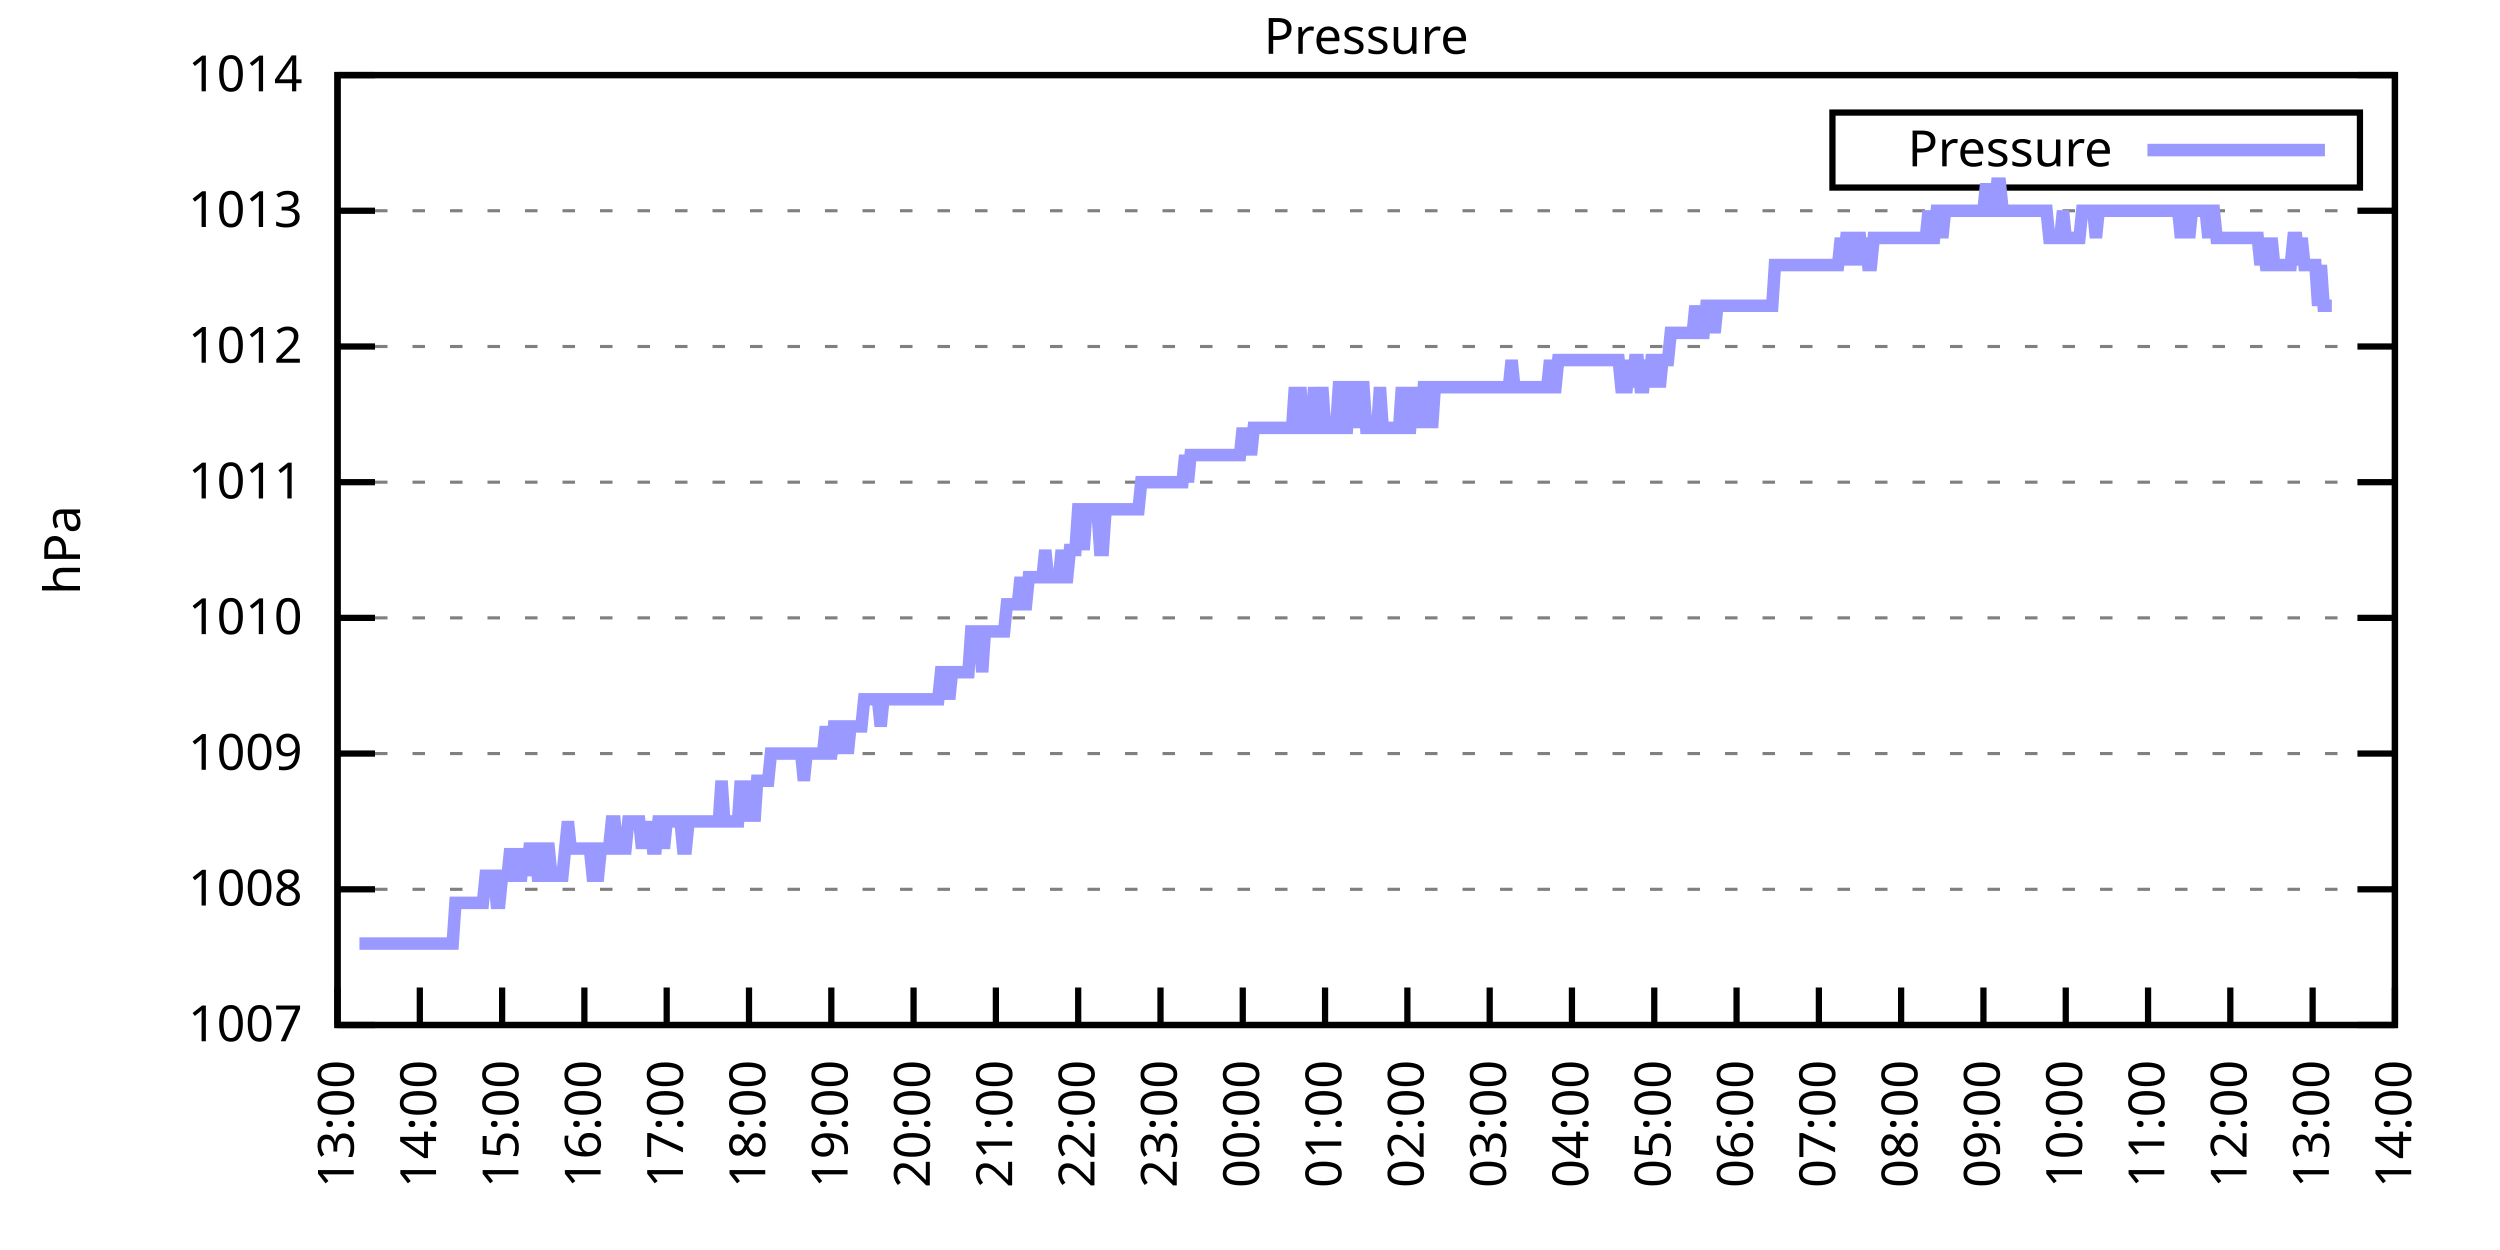
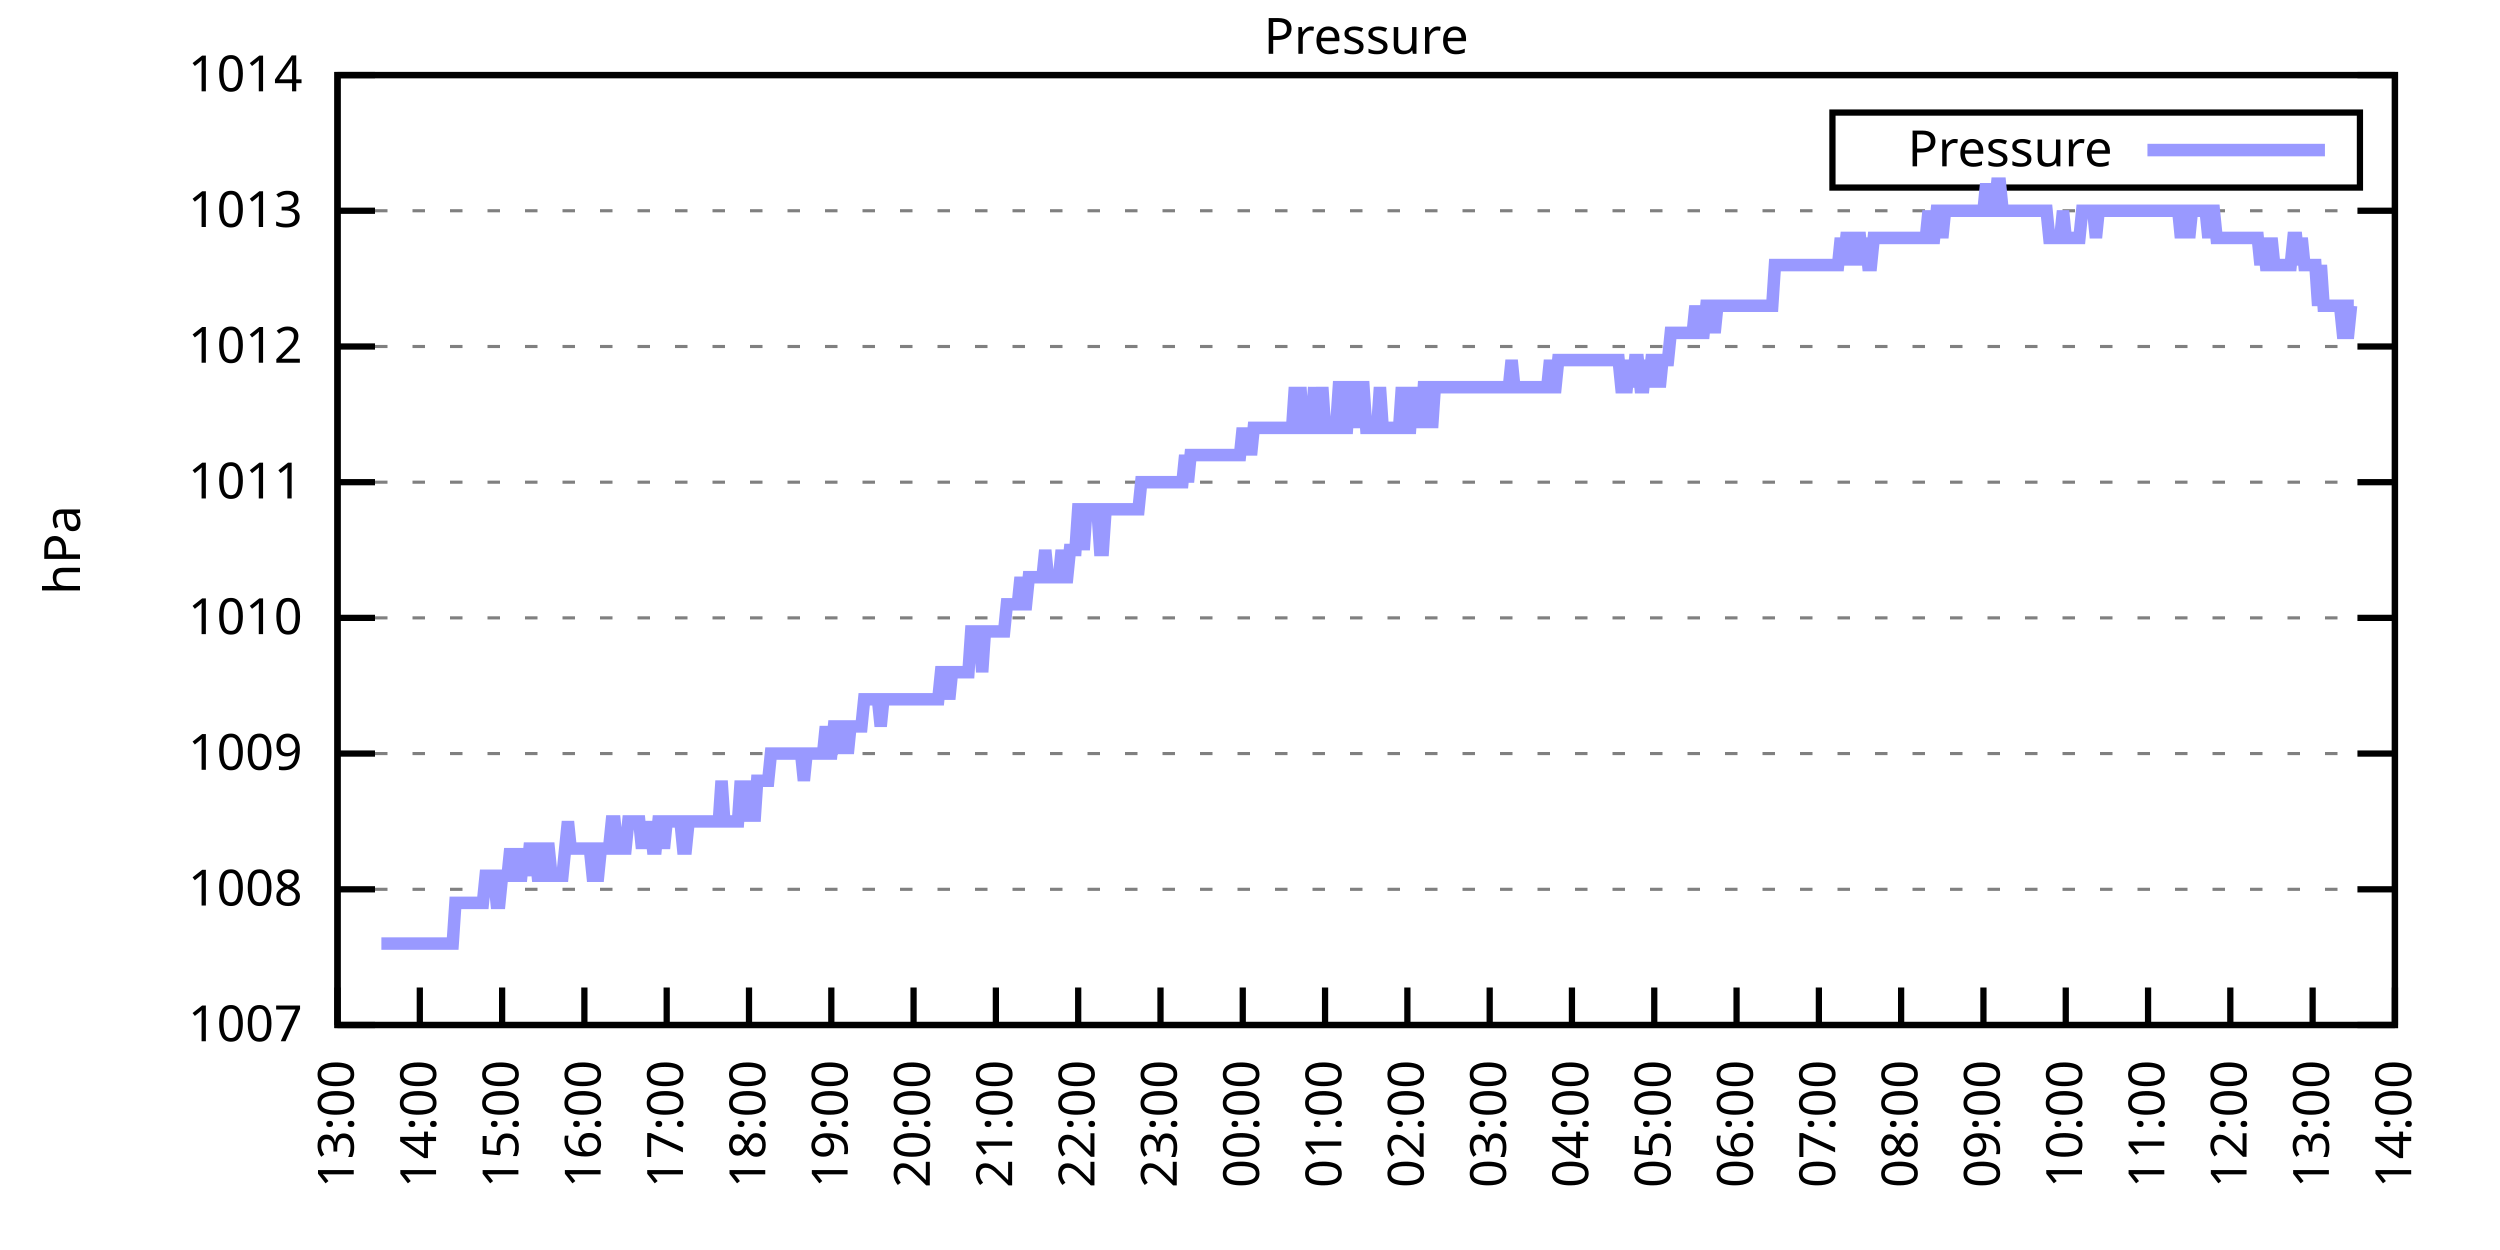
<svg xmlns="http://www.w3.org/2000/svg" xmlns:xlink="http://www.w3.org/1999/xlink" width="400" height="200" viewBox="0 0 400 200">
  <g id="gnuplot_canvas">
    <rect x="0" y="0" width="400" height="200" fill="none" />
    <defs>
      <circle id="gpDot" r="0.5" stroke-width="0.5" stroke="currentColor" />
      <path id="gpPt0" stroke-width="0.333" stroke="currentColor" d="M-1,0 h2 M0,-1 v2" />
      <path id="gpPt1" stroke-width="0.333" stroke="currentColor" d="M-1,-1 L1,1 M1,-1 L-1,1" />
      <path id="gpPt2" stroke-width="0.333" stroke="currentColor" d="M-1,0 L1,0 M0,-1 L0,1 M-1,-1 L1,1 M-1,1 L1,-1" />
      <rect id="gpPt3" stroke-width="0.333" stroke="currentColor" x="-1" y="-1" width="2" height="2" />
      <rect id="gpPt4" stroke-width="0.333" stroke="currentColor" fill="currentColor" x="-1" y="-1" width="2" height="2" />
      <circle id="gpPt5" stroke-width="0.333" stroke="currentColor" cx="0" cy="0" r="1" />
      <use xlink:href="#gpPt5" id="gpPt6" fill="currentColor" stroke="none" />
      <path id="gpPt7" stroke-width="0.333" stroke="currentColor" d="M0,-1.33 L-1.33,0.67 L1.33,0.67 z" />
      <use xlink:href="#gpPt7" id="gpPt8" fill="currentColor" stroke="none" />
      <use xlink:href="#gpPt7" id="gpPt9" stroke="currentColor" transform="rotate(180)" />
      <use xlink:href="#gpPt9" id="gpPt10" fill="currentColor" stroke="none" />
      <use xlink:href="#gpPt3" id="gpPt11" stroke="currentColor" transform="rotate(45)" />
      <use xlink:href="#gpPt11" id="gpPt12" fill="currentColor" stroke="none" />
      <path id="gpPt13" stroke-width="0.333" stroke="currentColor" d="M0,1.330 L1.265,0.411 L0.782,-1.067 L-0.782,-1.076 L-1.265,0.411 z" />
      <use xlink:href="#gpPt13" id="gpPt14" fill="currentColor" stroke="none" />
      <filter id="textbox" filterUnits="objectBoundingBox" x="0" y="0" height="1" width="1">
        <feFlood flood-color="white" flood-opacity="1" result="bgnd" />
        <feComposite in="SourceGraphic" in2="bgnd" operator="atop" />
      </filter>
      <filter id="greybox" filterUnits="objectBoundingBox" x="0" y="0" height="1" width="1">
        <feFlood flood-color="lightgrey" flood-opacity="1" result="grey" />
        <feComposite in="SourceGraphic" in2="grey" operator="atop" />
      </filter>
    </defs>
    <g fill="none" color="white" stroke="currentColor" stroke-width="1.00" stroke-linecap="butt" stroke-linejoin="miter">
</g>
    <g fill="none" color="black" stroke="currentColor" stroke-width="1.00" stroke-linecap="butt" stroke-linejoin="miter">
      <g stroke="none" shape-rendering="crispEdges">
        <polygon fill="rgb(255, 255, 255)" points="54.00,164.00 383.18,164.00 383.18,12.02 54.00,12.02 " />
      </g>
    </g>
    <g fill="none" color="black" stroke="currentColor" stroke-width="1.00" stroke-linecap="butt" stroke-linejoin="miter">
</g>
    <g fill="none" color="black" stroke="black" stroke-width="0.50" stroke-linecap="butt" stroke-linejoin="miter">
</g>
    <g fill="none" color="gray" stroke="currentColor" stroke-width="0.50" stroke-linecap="butt" stroke-linejoin="miter">
      <path stroke="gray" stroke-dasharray="2,4" class="gridline" d="M54.00,164.00 L383.19,164.00  " />
    </g>
    <g fill="none" color="gray" stroke="gray" stroke-width="1.00" stroke-linecap="butt" stroke-linejoin="miter">
</g>
    <g fill="none" color="black" stroke="currentColor" stroke-width="1.00" stroke-linecap="butt" stroke-linejoin="miter">
      <path stroke="black" d="M54.00,164.00 L60.00,164.00 M383.19,164.00 L377.19,164.00  " />
      <g transform="translate(48.40,166.60)" stroke="none" fill="black" font-family="Sans" font-size="8.00" text-anchor="end">
        <text>
          <tspan font-family="Sans"> 1007</tspan>
        </text>
      </g>
    </g>
    <g fill="none" color="black" stroke="currentColor" stroke-width="1.00" stroke-linecap="butt" stroke-linejoin="miter">
</g>
    <g fill="none" color="black" stroke="black" stroke-width="0.50" stroke-linecap="butt" stroke-linejoin="miter">
</g>
    <g fill="none" color="gray" stroke="currentColor" stroke-width="0.50" stroke-linecap="butt" stroke-linejoin="miter">
      <path stroke="gray" stroke-dasharray="2,4" class="gridline" d="M54.00,142.29 L383.19,142.29  " />
    </g>
    <g fill="none" color="gray" stroke="gray" stroke-width="1.00" stroke-linecap="butt" stroke-linejoin="miter">
</g>
    <g fill="none" color="black" stroke="currentColor" stroke-width="1.00" stroke-linecap="butt" stroke-linejoin="miter">
      <path stroke="black" d="M54.00,142.29 L60.00,142.29 M383.19,142.29 L377.19,142.29  " />
      <g transform="translate(48.40,144.89)" stroke="none" fill="black" font-family="Sans" font-size="8.00" text-anchor="end">
        <text>
          <tspan font-family="Sans"> 1008</tspan>
        </text>
      </g>
    </g>
    <g fill="none" color="black" stroke="currentColor" stroke-width="1.00" stroke-linecap="butt" stroke-linejoin="miter">
</g>
    <g fill="none" color="black" stroke="black" stroke-width="0.50" stroke-linecap="butt" stroke-linejoin="miter">
</g>
    <g fill="none" color="gray" stroke="currentColor" stroke-width="0.50" stroke-linecap="butt" stroke-linejoin="miter">
      <path stroke="gray" stroke-dasharray="2,4" class="gridline" d="M54.00,120.57 L383.19,120.57  " />
    </g>
    <g fill="none" color="gray" stroke="gray" stroke-width="1.00" stroke-linecap="butt" stroke-linejoin="miter">
</g>
    <g fill="none" color="black" stroke="currentColor" stroke-width="1.00" stroke-linecap="butt" stroke-linejoin="miter">
      <path stroke="black" d="M54.00,120.57 L60.00,120.57 M383.19,120.57 L377.19,120.57  " />
      <g transform="translate(48.40,123.17)" stroke="none" fill="black" font-family="Sans" font-size="8.00" text-anchor="end">
        <text>
          <tspan font-family="Sans"> 1009</tspan>
        </text>
      </g>
    </g>
    <g fill="none" color="black" stroke="currentColor" stroke-width="1.00" stroke-linecap="butt" stroke-linejoin="miter">
</g>
    <g fill="none" color="black" stroke="black" stroke-width="0.50" stroke-linecap="butt" stroke-linejoin="miter">
</g>
    <g fill="none" color="gray" stroke="currentColor" stroke-width="0.50" stroke-linecap="butt" stroke-linejoin="miter">
      <path stroke="gray" stroke-dasharray="2,4" class="gridline" d="M54.00,98.86 L383.19,98.86  " />
    </g>
    <g fill="none" color="gray" stroke="gray" stroke-width="1.00" stroke-linecap="butt" stroke-linejoin="miter">
</g>
    <g fill="none" color="black" stroke="currentColor" stroke-width="1.00" stroke-linecap="butt" stroke-linejoin="miter">
      <path stroke="black" d="M54.00,98.86 L60.00,98.86 M383.19,98.86 L377.19,98.86  " />
      <g transform="translate(48.40,101.46)" stroke="none" fill="black" font-family="Sans" font-size="8.00" text-anchor="end">
        <text>
          <tspan font-family="Sans"> 1010</tspan>
        </text>
      </g>
    </g>
    <g fill="none" color="black" stroke="currentColor" stroke-width="1.00" stroke-linecap="butt" stroke-linejoin="miter">
</g>
    <g fill="none" color="black" stroke="black" stroke-width="0.50" stroke-linecap="butt" stroke-linejoin="miter">
</g>
    <g fill="none" color="gray" stroke="currentColor" stroke-width="0.50" stroke-linecap="butt" stroke-linejoin="miter">
      <path stroke="gray" stroke-dasharray="2,4" class="gridline" d="M54.00,77.15 L383.19,77.15  " />
    </g>
    <g fill="none" color="gray" stroke="gray" stroke-width="1.00" stroke-linecap="butt" stroke-linejoin="miter">
</g>
    <g fill="none" color="black" stroke="currentColor" stroke-width="1.00" stroke-linecap="butt" stroke-linejoin="miter">
      <path stroke="black" d="M54.00,77.15 L60.00,77.15 M383.19,77.15 L377.19,77.15  " />
      <g transform="translate(48.40,79.75)" stroke="none" fill="black" font-family="Sans" font-size="8.00" text-anchor="end">
        <text>
          <tspan font-family="Sans"> 1011</tspan>
        </text>
      </g>
    </g>
    <g fill="none" color="black" stroke="currentColor" stroke-width="1.00" stroke-linecap="butt" stroke-linejoin="miter">
</g>
    <g fill="none" color="black" stroke="black" stroke-width="0.50" stroke-linecap="butt" stroke-linejoin="miter">
</g>
    <g fill="none" color="gray" stroke="currentColor" stroke-width="0.50" stroke-linecap="butt" stroke-linejoin="miter">
      <path stroke="gray" stroke-dasharray="2,4" class="gridline" d="M54.00,55.44 L383.19,55.44  " />
    </g>
    <g fill="none" color="gray" stroke="gray" stroke-width="1.00" stroke-linecap="butt" stroke-linejoin="miter">
</g>
    <g fill="none" color="black" stroke="currentColor" stroke-width="1.00" stroke-linecap="butt" stroke-linejoin="miter">
      <path stroke="black" d="M54.00,55.44 L60.00,55.44 M383.19,55.44 L377.19,55.44  " />
      <g transform="translate(48.40,58.04)" stroke="none" fill="black" font-family="Sans" font-size="8.00" text-anchor="end">
        <text>
          <tspan font-family="Sans"> 1012</tspan>
        </text>
      </g>
    </g>
    <g fill="none" color="black" stroke="currentColor" stroke-width="1.00" stroke-linecap="butt" stroke-linejoin="miter">
</g>
    <g fill="none" color="black" stroke="black" stroke-width="0.50" stroke-linecap="butt" stroke-linejoin="miter">
</g>
    <g fill="none" color="gray" stroke="currentColor" stroke-width="0.50" stroke-linecap="butt" stroke-linejoin="miter">
      <path stroke="gray" stroke-dasharray="2,4" class="gridline" d="M54.00,33.72 L383.19,33.72  " />
    </g>
    <g fill="none" color="gray" stroke="gray" stroke-width="1.00" stroke-linecap="butt" stroke-linejoin="miter">
</g>
    <g fill="none" color="black" stroke="currentColor" stroke-width="1.00" stroke-linecap="butt" stroke-linejoin="miter">
      <path stroke="black" d="M54.00,33.72 L60.00,33.72 M383.19,33.72 L377.19,33.72  " />
      <g transform="translate(48.40,36.32)" stroke="none" fill="black" font-family="Sans" font-size="8.00" text-anchor="end">
        <text>
          <tspan font-family="Sans"> 1013</tspan>
        </text>
      </g>
    </g>
    <g fill="none" color="black" stroke="currentColor" stroke-width="1.00" stroke-linecap="butt" stroke-linejoin="miter">
</g>
    <g fill="none" color="black" stroke="black" stroke-width="0.50" stroke-linecap="butt" stroke-linejoin="miter">
</g>
    <g fill="none" color="gray" stroke="currentColor" stroke-width="0.50" stroke-linecap="butt" stroke-linejoin="miter">
      <path stroke="gray" stroke-dasharray="2,4" class="gridline" d="M54.00,12.01 L383.19,12.01  " />
    </g>
    <g fill="none" color="gray" stroke="gray" stroke-width="1.00" stroke-linecap="butt" stroke-linejoin="miter">
</g>
    <g fill="none" color="black" stroke="currentColor" stroke-width="1.00" stroke-linecap="butt" stroke-linejoin="miter">
      <path stroke="black" d="M54.00,12.01 L60.00,12.01 M383.19,12.01 L377.19,12.01  " />
      <g transform="translate(48.40,14.61)" stroke="none" fill="black" font-family="Sans" font-size="8.00" text-anchor="end">
        <text>
          <tspan font-family="Sans"> 1014</tspan>
        </text>
      </g>
    </g>
    <g fill="none" color="black" stroke="currentColor" stroke-width="1.00" stroke-linecap="butt" stroke-linejoin="miter">
      <path stroke="black" d="M54.00,164.00 L54.00,158.00  " />
      <g transform="translate(56.60,169.60) rotate(270.00)" stroke="none" fill="black" font-family="Sans" font-size="8.00" text-anchor="end">
        <text>
          <tspan font-family="Sans">13:00</tspan>
        </text>
      </g>
    </g>
    <g fill="none" color="black" stroke="currentColor" stroke-width="1.00" stroke-linecap="butt" stroke-linejoin="miter">
      <path stroke="black" d="M67.17,164.00 L67.17,158.00  " />
      <g transform="translate(69.77,169.60) rotate(270.00)" stroke="none" fill="black" font-family="Sans" font-size="8.00" text-anchor="end">
        <text>
          <tspan font-family="Sans">14:00</tspan>
        </text>
      </g>
    </g>
    <g fill="none" color="black" stroke="currentColor" stroke-width="1.00" stroke-linecap="butt" stroke-linejoin="miter">
      <path stroke="black" d="M80.34,164.00 L80.34,158.00  " />
      <g transform="translate(82.94,169.60) rotate(270.00)" stroke="none" fill="black" font-family="Sans" font-size="8.00" text-anchor="end">
        <text>
          <tspan font-family="Sans">15:00</tspan>
        </text>
      </g>
    </g>
    <g fill="none" color="black" stroke="currentColor" stroke-width="1.00" stroke-linecap="butt" stroke-linejoin="miter">
      <path stroke="black" d="M93.50,164.00 L93.50,158.00  " />
      <g transform="translate(96.10,169.60) rotate(270.00)" stroke="none" fill="black" font-family="Sans" font-size="8.00" text-anchor="end">
        <text>
          <tspan font-family="Sans">16:00</tspan>
        </text>
      </g>
    </g>
    <g fill="none" color="black" stroke="currentColor" stroke-width="1.00" stroke-linecap="butt" stroke-linejoin="miter">
      <path stroke="black" d="M106.67,164.00 L106.67,158.00  " />
      <g transform="translate(109.27,169.60) rotate(270.00)" stroke="none" fill="black" font-family="Sans" font-size="8.00" text-anchor="end">
        <text>
          <tspan font-family="Sans">17:00</tspan>
        </text>
      </g>
    </g>
    <g fill="none" color="black" stroke="currentColor" stroke-width="1.00" stroke-linecap="butt" stroke-linejoin="miter">
      <path stroke="black" d="M119.84,164.00 L119.84,158.00  " />
      <g transform="translate(122.44,169.60) rotate(270.00)" stroke="none" fill="black" font-family="Sans" font-size="8.00" text-anchor="end">
        <text>
          <tspan font-family="Sans">18:00</tspan>
        </text>
      </g>
    </g>
    <g fill="none" color="black" stroke="currentColor" stroke-width="1.00" stroke-linecap="butt" stroke-linejoin="miter">
      <path stroke="black" d="M133.01,164.00 L133.01,158.00  " />
      <g transform="translate(135.61,169.60) rotate(270.00)" stroke="none" fill="black" font-family="Sans" font-size="8.00" text-anchor="end">
        <text>
          <tspan font-family="Sans">19:00</tspan>
        </text>
      </g>
    </g>
    <g fill="none" color="black" stroke="currentColor" stroke-width="1.00" stroke-linecap="butt" stroke-linejoin="miter">
      <path stroke="black" d="M146.17,164.00 L146.17,158.00  " />
      <g transform="translate(148.77,169.60) rotate(270.00)" stroke="none" fill="black" font-family="Sans" font-size="8.00" text-anchor="end">
        <text>
          <tspan font-family="Sans">20:00</tspan>
        </text>
      </g>
    </g>
    <g fill="none" color="black" stroke="currentColor" stroke-width="1.00" stroke-linecap="butt" stroke-linejoin="miter">
      <path stroke="black" d="M159.34,164.00 L159.34,158.00  " />
      <g transform="translate(161.94,169.60) rotate(270.00)" stroke="none" fill="black" font-family="Sans" font-size="8.00" text-anchor="end">
        <text>
          <tspan font-family="Sans">21:00</tspan>
        </text>
      </g>
    </g>
    <g fill="none" color="black" stroke="currentColor" stroke-width="1.00" stroke-linecap="butt" stroke-linejoin="miter">
      <path stroke="black" d="M172.51,164.00 L172.51,158.00  " />
      <g transform="translate(175.11,169.60) rotate(270.00)" stroke="none" fill="black" font-family="Sans" font-size="8.00" text-anchor="end">
        <text>
          <tspan font-family="Sans">22:00</tspan>
        </text>
      </g>
    </g>
    <g fill="none" color="black" stroke="currentColor" stroke-width="1.00" stroke-linecap="butt" stroke-linejoin="miter">
      <path stroke="black" d="M185.68,164.00 L185.68,158.00  " />
      <g transform="translate(188.28,169.60) rotate(270.00)" stroke="none" fill="black" font-family="Sans" font-size="8.00" text-anchor="end">
        <text>
          <tspan font-family="Sans">23:00</tspan>
        </text>
      </g>
    </g>
    <g fill="none" color="black" stroke="currentColor" stroke-width="1.00" stroke-linecap="butt" stroke-linejoin="miter">
      <path stroke="black" d="M198.84,164.00 L198.84,158.00  " />
      <g transform="translate(201.44,169.60) rotate(270.00)" stroke="none" fill="black" font-family="Sans" font-size="8.00" text-anchor="end">
        <text>
          <tspan font-family="Sans">00:00</tspan>
        </text>
      </g>
    </g>
    <g fill="none" color="black" stroke="currentColor" stroke-width="1.00" stroke-linecap="butt" stroke-linejoin="miter">
      <path stroke="black" d="M212.01,164.00 L212.01,158.00  " />
      <g transform="translate(214.61,169.60) rotate(270.00)" stroke="none" fill="black" font-family="Sans" font-size="8.00" text-anchor="end">
        <text>
          <tspan font-family="Sans">01:00</tspan>
        </text>
      </g>
    </g>
    <g fill="none" color="black" stroke="currentColor" stroke-width="1.00" stroke-linecap="butt" stroke-linejoin="miter">
      <path stroke="black" d="M225.18,164.00 L225.18,158.00  " />
      <g transform="translate(227.78,169.60) rotate(270.00)" stroke="none" fill="black" font-family="Sans" font-size="8.00" text-anchor="end">
        <text>
          <tspan font-family="Sans">02:00</tspan>
        </text>
      </g>
    </g>
    <g fill="none" color="black" stroke="currentColor" stroke-width="1.00" stroke-linecap="butt" stroke-linejoin="miter">
      <path stroke="black" d="M238.35,164.00 L238.35,158.00  " />
      <g transform="translate(240.95,169.60) rotate(270.00)" stroke="none" fill="black" font-family="Sans" font-size="8.00" text-anchor="end">
        <text>
          <tspan font-family="Sans">03:00</tspan>
        </text>
      </g>
    </g>
    <g fill="none" color="black" stroke="currentColor" stroke-width="1.00" stroke-linecap="butt" stroke-linejoin="miter">
      <path stroke="black" d="M251.51,164.00 L251.51,158.00  " />
      <g transform="translate(254.11,169.60) rotate(270.00)" stroke="none" fill="black" font-family="Sans" font-size="8.00" text-anchor="end">
        <text>
          <tspan font-family="Sans">04:00</tspan>
        </text>
      </g>
    </g>
    <g fill="none" color="black" stroke="currentColor" stroke-width="1.00" stroke-linecap="butt" stroke-linejoin="miter">
      <path stroke="black" d="M264.68,164.00 L264.68,158.00  " />
      <g transform="translate(267.28,169.60) rotate(270.00)" stroke="none" fill="black" font-family="Sans" font-size="8.00" text-anchor="end">
        <text>
          <tspan font-family="Sans">05:00</tspan>
        </text>
      </g>
    </g>
    <g fill="none" color="black" stroke="currentColor" stroke-width="1.00" stroke-linecap="butt" stroke-linejoin="miter">
      <path stroke="black" d="M277.85,164.00 L277.85,158.00  " />
      <g transform="translate(280.45,169.60) rotate(270.00)" stroke="none" fill="black" font-family="Sans" font-size="8.00" text-anchor="end">
        <text>
          <tspan font-family="Sans">06:00</tspan>
        </text>
      </g>
    </g>
    <g fill="none" color="black" stroke="currentColor" stroke-width="1.00" stroke-linecap="butt" stroke-linejoin="miter">
      <path stroke="black" d="M291.02,164.00 L291.02,158.00  " />
      <g transform="translate(293.62,169.60) rotate(270.00)" stroke="none" fill="black" font-family="Sans" font-size="8.00" text-anchor="end">
        <text>
          <tspan font-family="Sans">07:00</tspan>
        </text>
      </g>
    </g>
    <g fill="none" color="black" stroke="currentColor" stroke-width="1.00" stroke-linecap="butt" stroke-linejoin="miter">
      <path stroke="black" d="M304.18,164.00 L304.18,158.00  " />
      <g transform="translate(306.78,169.60) rotate(270.00)" stroke="none" fill="black" font-family="Sans" font-size="8.00" text-anchor="end">
        <text>
          <tspan font-family="Sans">08:00</tspan>
        </text>
      </g>
    </g>
    <g fill="none" color="black" stroke="currentColor" stroke-width="1.00" stroke-linecap="butt" stroke-linejoin="miter">
      <path stroke="black" d="M317.35,164.00 L317.35,158.00  " />
      <g transform="translate(319.95,169.60) rotate(270.00)" stroke="none" fill="black" font-family="Sans" font-size="8.00" text-anchor="end">
        <text>
          <tspan font-family="Sans">09:00</tspan>
        </text>
      </g>
    </g>
    <g fill="none" color="black" stroke="currentColor" stroke-width="1.00" stroke-linecap="butt" stroke-linejoin="miter">
      <path stroke="black" d="M330.52,164.00 L330.52,158.00  " />
      <g transform="translate(333.12,169.60) rotate(270.00)" stroke="none" fill="black" font-family="Sans" font-size="8.00" text-anchor="end">
        <text>
          <tspan font-family="Sans">10:00</tspan>
        </text>
      </g>
    </g>
    <g fill="none" color="black" stroke="currentColor" stroke-width="1.00" stroke-linecap="butt" stroke-linejoin="miter">
      <path stroke="black" d="M343.69,164.00 L343.69,158.00  " />
      <g transform="translate(346.29,169.60) rotate(270.00)" stroke="none" fill="black" font-family="Sans" font-size="8.00" text-anchor="end">
        <text>
          <tspan font-family="Sans">11:00</tspan>
        </text>
      </g>
    </g>
    <g fill="none" color="black" stroke="currentColor" stroke-width="1.00" stroke-linecap="butt" stroke-linejoin="miter">
      <path stroke="black" d="M356.85,164.00 L356.85,158.00  " />
      <g transform="translate(359.45,169.60) rotate(270.00)" stroke="none" fill="black" font-family="Sans" font-size="8.00" text-anchor="end">
        <text>
          <tspan font-family="Sans">12:00</tspan>
        </text>
      </g>
    </g>
    <g fill="none" color="black" stroke="currentColor" stroke-width="1.00" stroke-linecap="butt" stroke-linejoin="miter">
      <path stroke="black" d="M370.02,164.00 L370.02,158.00  " />
      <g transform="translate(372.62,169.60) rotate(270.00)" stroke="none" fill="black" font-family="Sans" font-size="8.00" text-anchor="end">
        <text>
          <tspan font-family="Sans">13:00</tspan>
        </text>
      </g>
    </g>
    <g fill="none" color="black" stroke="currentColor" stroke-width="1.00" stroke-linecap="butt" stroke-linejoin="miter">
      <path stroke="black" d="M383.19,164.00 L383.19,158.00  " />
      <g transform="translate(385.79,169.60) rotate(270.00)" stroke="none" fill="black" font-family="Sans" font-size="8.00" text-anchor="end">
        <text>
          <tspan font-family="Sans">14:00</tspan>
        </text>
      </g>
    </g>
    <g fill="none" color="black" stroke="currentColor" stroke-width="1.00" stroke-linecap="butt" stroke-linejoin="miter">
</g>
    <g fill="none" color="black" stroke="currentColor" stroke-width="1.00" stroke-linecap="butt" stroke-linejoin="miter">
      <path stroke="black" d="M54.00,12.01 L54.00,164.00 L383.19,164.00 L383.19,12.01 L54.00,12.01 Z  " />
    </g>
    <g fill="none" color="black" stroke="currentColor" stroke-width="1.00" stroke-linecap="butt" stroke-linejoin="miter">
</g>
    <g fill="none" color="black" stroke="currentColor" stroke-width="1.00" stroke-linecap="butt" stroke-linejoin="miter">
      <path stroke="black" d="M293.19,30.01 L293.19,18.01 L377.59,18.01 L377.59,30.01 L293.19,30.01 Z  " />
    </g>
    <g id="Pressure_plot_1">
      <g fill="none" color="white" stroke="black" stroke-width="2.00" stroke-linecap="butt" stroke-linejoin="miter">
</g>
      <g fill="none" color="black" stroke="currentColor" stroke-width="2.00" stroke-linecap="butt" stroke-linejoin="miter">
        <g transform="translate(337.99,26.61)" stroke="none" fill="black" font-family="Sans" font-size="8.00" text-anchor="end">
          <text>
            <tspan font-family="Sans">Pressure</tspan>
          </text>
        </g>
      </g>
      <g fill="none" color="black" stroke="currentColor" stroke-width="2.00" stroke-linecap="butt" stroke-linejoin="miter">
-         <path stroke="rgb(153, 153, 255)" d="M343.59,24.01 L371.99,24.01 M57.51,150.97 L57.95,150.97 L58.39,150.97 L58.83,150.97 L59.27,150.97 L59.71,150.97   L60.14,150.97 L60.58,150.97 L61.02,150.97 L61.46,150.97 L61.90,150.97 L62.34,150.97 L62.78,150.97 L63.22,150.97   L63.66,150.97 L64.10,150.97 L64.53,150.97 L64.97,150.97 L65.41,150.97 L65.85,150.97 L66.29,150.97 L66.73,150.97   L67.17,150.97 L67.61,150.97 L68.05,150.97 L68.48,150.97 L68.92,150.97 L69.36,150.97 L69.80,150.97 L70.24,150.97   L70.68,150.97 L71.12,150.97 L71.56,150.97 L72.00,150.97 L72.43,150.97 L72.87,144.46 L73.31,144.46 L73.75,144.46   L74.19,144.46 L74.63,144.46 L75.07,144.46 L75.51,144.46 L75.95,144.46 L76.38,144.46 L76.82,144.46 L77.26,144.46   L77.70,140.12 L78.14,140.12 L78.58,140.12 L79.02,140.12 L79.46,144.46 L79.90,144.46 L80.34,140.12 L80.77,140.12   L81.21,140.12 L81.65,135.77 L82.09,140.12 L82.53,135.77 L82.97,140.12 L83.41,140.12 L83.85,135.77 L84.29,140.12   L84.72,135.77 L85.16,135.77 L85.60,135.77 L86.04,140.12 L86.48,140.12 L86.92,140.12 L87.36,135.77 L87.80,135.77   L88.24,140.12 L88.67,140.12 L89.11,140.12 L89.55,140.12 L89.99,140.12 L90.43,135.77 L90.87,131.43 L91.31,135.77   L91.75,135.77 L92.19,135.77 L92.62,135.77 L93.06,135.77 L93.50,135.77 L93.94,135.77 L94.38,135.77 L94.82,140.12   L95.26,140.12 L95.70,140.12 L96.14,135.77 L96.58,135.77 L97.01,135.77 L97.45,135.77 L97.89,131.43 L98.33,131.43   L98.77,135.77 L99.21,135.77 L99.65,135.77 L100.09,135.77 L100.53,131.43 L100.96,131.43 L101.40,131.43 L101.84,131.43   L102.28,131.43 L102.72,135.77 L103.16,131.43 L103.60,135.77 L104.04,131.43 L104.48,135.77 L104.91,135.77 L105.35,131.43   L105.79,131.43 L106.23,135.77 L106.67,131.43 L107.11,131.43 L107.55,131.43 L107.99,131.43 L108.43,131.43 L108.87,131.43   L109.30,135.77 L109.74,135.77 L110.18,131.43 L110.62,131.43 L111.06,131.43 L111.50,131.43 L111.94,131.43 L112.38,131.43   L112.82,131.43 L113.25,131.43 L113.69,131.43 L114.13,131.43 L114.57,131.43 L115.01,131.43 L115.45,124.92 L115.89,131.43   L116.33,131.43 L116.77,131.43 L117.20,131.43 L117.64,131.43 L118.08,131.43 L118.52,124.92 L118.96,131.43 L119.40,124.92   L119.84,131.43 L120.28,124.92 L120.72,131.43 L121.15,124.92 L121.59,124.92 L122.03,124.92 L122.47,124.92 L122.91,124.92   L123.35,120.57 L123.79,120.57 L124.23,120.57 L124.67,120.57 L125.11,120.57 L125.54,120.57 L125.98,120.57 L126.42,120.57   L126.86,120.57 L127.30,120.57 L127.74,120.57 L128.18,120.57 L128.62,124.92 L129.06,120.57 L129.49,120.57 L129.93,120.57   L130.37,120.57 L130.81,120.57 L131.25,120.57 L131.69,120.57 L132.13,116.23 L132.57,120.57 L133.01,120.57 L133.44,116.23   L133.88,116.23 L134.32,120.57 L134.76,116.23 L135.20,116.23 L135.64,120.57 L136.08,116.23 L136.52,116.23 L136.96,116.23   L137.39,116.23 L137.83,116.23 L138.27,111.89 L138.71,111.89 L139.15,111.89 L139.59,111.89 L140.03,111.89 L140.47,111.89   L140.91,116.23 L141.35,111.89 L141.78,111.89 L142.22,111.89 L142.66,111.89 L143.10,111.89 L143.54,111.89 L143.98,111.89   L144.42,111.89 L144.86,111.89 L145.30,111.89 L145.73,111.89 L146.17,111.89 L146.61,111.89 L147.05,111.89 L147.49,111.89   L147.93,111.89 L148.37,111.89 L148.81,111.89 L149.25,111.89 L149.68,111.89 L150.12,111.89 L150.56,107.55 L151.00,107.55   L151.44,107.55 L151.88,111.89 L152.32,107.55 L152.76,107.55 L153.20,107.55 L153.63,107.55 L154.07,107.55 L154.51,107.55   L154.95,107.55 L155.39,101.03 L155.83,101.03 L156.27,101.03 L156.71,101.03 L157.15,107.55 L157.59,101.03 L158.02,101.03   L158.46,101.03 L158.90,101.03 L159.34,101.03 L159.78,101.03 L160.22,101.03 L160.66,101.03 L161.10,96.69 L161.54,96.69   L161.97,96.69 L162.41,96.69 L162.85,96.69 L163.29,92.35 L163.73,96.69 L164.17,96.69 L164.61,92.35 L165.05,92.35   L165.49,92.35 L165.92,92.35 L166.36,92.35 L166.80,92.35 L167.24,88.00 L167.68,92.35 L168.12,92.35 L168.56,92.35   L169.00,92.35 L169.44,92.35 L169.87,88.00 L170.31,92.35 L170.75,92.35 L171.19,88.00 L171.63,88.00 L172.07,88.00   L172.51,81.49 L172.95,81.49 L173.39,88.00 L173.83,81.49 L174.26,81.49 L174.70,81.49 L175.14,81.49 L175.58,81.49   L176.02,88.00 L176.46,88.00 L176.90,81.49 L177.34,81.49 L177.78,81.49 L178.21,81.49 L178.65,81.49 L179.09,81.49   L179.53,81.49 L179.97,81.49 L180.41,81.49 L180.85,81.49 L181.29,81.49 L181.73,81.49 L182.16,81.49 L182.60,77.15   L183.04,77.15 L183.48,77.15 L183.92,77.15 L184.36,77.15 L184.80,77.15 L185.24,77.15 L185.68,77.15 L186.11,77.15   L186.55,77.15 L186.99,77.15 L187.43,77.15 L187.87,77.15 L188.31,77.15 L188.75,77.15 L189.19,77.15 L189.63,72.81   L190.07,77.15 L190.50,72.81 L190.94,72.81 L191.38,72.81 L191.82,72.81 L192.26,72.81 L192.70,72.81 L193.14,72.81   L193.58,72.81 L194.02,72.81 L194.45,72.81 L194.89,72.81 L195.33,72.81 L195.77,72.81 L196.21,72.81 L196.65,72.81   L197.09,72.81 L197.53,72.81 L197.97,72.81 L198.40,72.81 L198.84,68.46 L199.28,72.81 L199.72,68.46 L200.16,72.81   L200.60,68.46 L201.04,68.46 L201.48,68.46 L201.92,68.46 L202.35,68.46 L202.79,68.46 L203.23,68.46 L203.67,68.46   L204.11,68.46 L204.55,68.46 L204.99,68.46 L205.43,68.46 L205.87,68.46 L206.31,68.46 L206.74,68.46 L207.18,61.95   L207.62,68.46 L208.06,61.95 L208.50,68.46 L208.94,68.46 L209.38,68.46 L209.82,68.46 L210.26,61.95 L210.69,68.46   L211.13,68.46 L211.57,61.95 L212.01,68.46 L212.45,68.46 L212.89,68.46 L213.33,68.46 L213.77,68.46 L214.21,61.95   L214.64,61.95 L215.08,68.46 L215.52,68.46 L215.96,61.95 L216.40,61.95 L216.84,68.46 L217.28,61.95 L217.72,61.95   L218.16,61.95 L218.60,68.46 L219.03,68.46 L219.47,68.46 L219.91,68.46 L220.35,68.46 L220.79,61.95 L221.23,68.46   L221.67,68.46 L222.11,68.46 L222.55,68.46 L222.98,68.46 L223.42,68.46 L223.86,68.46 L224.30,61.95 L224.74,68.46   L225.18,68.46 L225.62,68.46 L226.06,61.95 L226.50,68.46 L226.93,61.95 L227.37,68.46 L227.81,61.95 L228.25,61.95   L228.69,61.95 L229.13,68.46 L229.57,61.95 L230.01,61.95 L230.45,61.95 L230.88,61.95 L231.32,61.95 L231.76,61.95   L232.20,61.95 L232.64,61.95 L233.08,61.95 L233.52,61.95 L233.96,61.95 L234.40,61.95 L234.84,61.95 L235.27,61.95   L235.71,61.95 L236.15,61.95 L236.59,61.95 L237.03,61.95 L237.47,61.95 L237.91,61.95 L238.35,61.95 L238.79,61.95   L239.22,61.95 L239.66,61.95 L240.10,61.95 L240.54,61.95 L240.98,61.95 L241.42,61.95 L241.86,57.61 L242.30,61.95   L242.74,61.95 L243.17,61.95 L243.61,61.95 L244.05,61.95 L244.49,61.95 L244.93,61.95 L245.37,61.95 L245.81,61.95   L246.25,61.95 L246.69,61.95 L247.12,61.95 L247.56,61.95 L248.00,57.61 L248.44,61.95 L248.88,61.95 L249.32,57.61   L249.76,57.61 L250.20,57.61 L250.64,57.61 L251.08,57.61 L251.51,57.61 L251.95,57.61 L252.39,57.61 L252.83,57.61   L253.27,57.61 L253.71,57.61 L254.15,57.61 L254.59,57.61 L255.03,57.61 L255.46,57.61 L255.90,57.61 L256.34,57.61   L256.78,57.61 L257.22,57.61 L257.66,57.61 L258.10,57.61 L258.54,57.61 L258.98,57.61 L259.41,61.95 L259.85,61.95   L260.29,61.95 L260.73,57.61 L261.17,61.95 L261.61,57.61 L262.05,57.61 L262.49,61.95 L262.93,61.95 L263.36,57.61   L263.80,61.95 L264.24,57.61 L264.68,57.61 L265.12,57.61 L265.56,61.95 L266.00,57.61 L266.44,57.61 L266.88,57.61   L267.32,53.26 L267.75,53.26 L268.19,53.26 L268.63,53.26 L269.07,53.26 L269.51,53.26 L269.95,53.26 L270.39,53.26   L270.83,53.26 L271.27,48.92 L271.70,53.26 L272.14,53.26 L272.58,53.26 L273.02,48.92 L273.46,48.92 L273.90,48.92   L274.34,53.26 L274.78,48.92 L275.22,48.92 L275.65,48.92 L276.09,48.92 L276.53,48.92 L276.97,48.92 L277.41,48.92   L277.85,48.92 L278.29,48.92 L278.73,48.92 L279.17,48.92 L279.60,48.92 L280.04,48.92 L280.48,48.92 L280.92,48.92   L281.36,48.92 L281.80,48.92 L282.24,48.92 L282.68,48.92 L283.12,48.92 L283.56,48.92 L283.99,42.41 L284.43,42.41   L284.87,42.41 L285.31,42.41 L285.75,42.41 L286.19,42.41 L286.63,42.41 L287.07,42.41 L287.51,42.41 L287.94,42.41   L288.38,42.41 L288.82,42.41 L289.26,42.41 L289.70,42.41 L290.14,42.41 L290.58,42.41 L291.02,42.41 L291.46,42.41   L291.89,42.41 L292.33,42.41 L292.77,42.41 L293.21,42.41 L293.65,42.41 L294.09,42.41 L294.53,38.07 L294.97,42.41   L295.41,38.07 L295.84,38.07 L296.28,38.07 L296.72,42.41 L297.16,38.07 L297.60,38.07 L298.04,42.41 L298.48,38.07   L298.92,42.41 L299.36,42.41 L299.80,38.07 L300.23,38.07 L300.67,38.07 L301.11,38.07 L301.55,38.07 L301.99,38.07   L302.43,38.07 L302.87,38.07 L303.31,38.07 L303.75,38.07 L304.18,38.07 L304.62,38.07 L305.06,38.07 L305.50,38.07   L305.94,38.07 L306.38,38.07 L306.82,38.07 L307.26,38.07 L307.70,38.07 L308.13,38.07 L308.57,33.72 L309.01,38.07   L309.45,38.07 L309.89,33.72 L310.33,33.72 L310.77,38.07 L311.21,33.72 L311.65,33.72 L312.08,33.72 L312.52,33.72   L312.96,33.72 L313.40,33.72 L313.84,33.72 L314.28,33.72 L314.72,33.72 L315.16,33.72 L315.60,33.72 L316.04,33.72   L316.47,33.72 L316.91,33.72 L317.35,33.72 L317.79,29.38 L318.23,33.72 L318.67,33.72 L319.11,33.72 L319.55,29.38   L319.99,29.38 L320.42,33.72 L320.86,33.72 L321.30,33.72 L321.74,33.72 L322.18,33.72 L322.62,33.72 L323.06,33.72   L323.50,33.72 L323.94,33.72 L324.37,33.72 L324.81,33.72 L325.25,33.72 L325.69,33.72 L326.13,33.72 L326.57,33.72   L327.01,33.72 L327.45,33.72 L327.89,38.07 L328.33,38.07 L328.76,38.07 L329.20,38.07 L329.64,38.07 L330.08,33.72   L330.52,38.07 L330.96,38.07 L331.40,38.07 L331.84,38.07 L332.28,38.07 L332.71,38.07 L333.15,33.72 L333.59,33.72   L334.03,33.72 L334.47,33.72 L334.91,33.72 L335.35,38.07 L335.79,33.72 L336.23,33.72 L336.66,33.72 L337.10,33.72   L337.54,33.72 L337.98,33.72 L338.42,33.72 L338.86,33.72 L339.30,33.72 L339.74,33.72 L340.18,33.72 L340.61,33.72   L341.05,33.72 L341.49,33.72 L341.93,33.72 L342.37,33.72 L342.81,33.72 L343.25,33.72 L343.69,33.72 L344.13,33.72   L344.57,33.72 L345.00,33.72 L345.44,33.72 L345.88,33.72 L346.32,33.72 L346.76,33.72 L347.20,33.72 L347.64,33.72   L348.08,33.72 L348.52,33.72 L348.95,38.07 L349.39,33.72 L349.83,33.72 L350.27,38.07 L350.71,33.72 L351.15,33.72   L351.59,33.72 L352.03,33.72 L352.47,33.72 L352.90,33.72 L353.34,38.07 L353.78,33.72 L354.22,33.72 L354.66,38.07   L355.10,38.07 L355.54,38.07 L355.98,38.07 L356.42,38.07 L356.85,38.07 L357.29,38.07 L357.73,38.07 L358.17,38.07   L358.61,38.07 L359.05,38.07 L359.49,38.07 L359.93,38.07 L360.37,38.07 L360.81,38.07 L361.24,38.07 L361.68,42.41   L362.12,38.07 L362.56,42.41 L363.00,42.41 L363.44,38.07 L363.88,42.41 L364.32,42.41 L364.76,42.41 L365.19,42.41   L365.63,42.41 L366.07,42.41 L366.51,42.41 L366.95,38.07 L367.39,38.07 L367.83,42.41 L368.27,38.07 L368.71,42.41   L369.14,42.41 L369.58,42.41 L370.02,42.41 L370.46,42.41 L370.90,48.92 L371.34,42.41 L371.78,48.92 L372.22,48.92   L372.66,48.92 L373.09,48.92  " />
+         <path stroke="rgb(153, 153, 255)" d="M343.59,24.01 L371.99,24.01 M61.02,150.97 L61.46,150.97 L61.90,150.97 L62.34,150.97 L62.78,150.97 L63.22,150.97   L63.66,150.97 L64.10,150.97 L64.53,150.97 L64.97,150.97 L65.41,150.97 L65.85,150.97 L66.29,150.97 L66.73,150.97   L67.17,150.97 L67.61,150.97 L68.05,150.97 L68.48,150.97 L68.92,150.97 L69.36,150.97 L69.80,150.97 L70.24,150.97   L70.68,150.97 L71.12,150.97 L71.56,150.97 L72.00,150.97 L72.43,150.97 L72.87,144.46 L73.31,144.46 L73.75,144.46   L74.19,144.46 L74.63,144.46 L75.07,144.46 L75.51,144.46 L75.95,144.46 L76.38,144.46 L76.82,144.46 L77.26,144.46   L77.70,140.12 L78.14,140.12 L78.58,140.12 L79.02,140.12 L79.46,144.46 L79.90,144.46 L80.34,140.12 L80.77,140.12   L81.21,140.12 L81.65,135.77 L82.09,140.12 L82.53,135.77 L82.97,140.12 L83.41,140.12 L83.85,135.77 L84.29,140.12   L84.72,135.77 L85.16,135.77 L85.60,135.77 L86.04,140.12 L86.48,140.12 L86.92,140.12 L87.36,135.77 L87.80,135.77   L88.24,140.12 L88.67,140.12 L89.11,140.12 L89.55,140.12 L89.99,140.12 L90.43,135.77 L90.87,131.43 L91.31,135.77   L91.75,135.77 L92.19,135.77 L92.62,135.77 L93.06,135.77 L93.50,135.77 L93.94,135.77 L94.38,135.77 L94.82,140.12   L95.26,140.12 L95.70,140.12 L96.14,135.77 L96.58,135.77 L97.01,135.77 L97.45,135.77 L97.89,131.43 L98.33,131.43   L98.77,135.77 L99.21,135.77 L99.65,135.77 L100.09,135.77 L100.53,131.43 L100.96,131.43 L101.40,131.43 L101.84,131.43   L102.28,131.43 L102.72,135.77 L103.16,131.43 L103.60,135.77 L104.04,131.43 L104.48,135.77 L104.91,135.77 L105.35,131.43   L105.79,131.43 L106.23,135.77 L106.67,131.43 L107.11,131.43 L107.55,131.43 L107.99,131.43 L108.43,131.43 L108.87,131.43   L109.30,135.77 L109.74,135.77 L110.18,131.43 L110.62,131.43 L111.06,131.43 L111.50,131.43 L111.94,131.43 L112.38,131.43   L112.82,131.43 L113.25,131.43 L113.69,131.43 L114.13,131.43 L114.57,131.43 L115.01,131.43 L115.45,124.92 L115.89,131.43   L116.33,131.43 L116.77,131.43 L117.20,131.43 L117.64,131.43 L118.08,131.43 L118.52,124.92 L118.96,131.43 L119.40,124.92   L119.84,131.43 L120.28,124.92 L120.72,131.43 L121.15,124.92 L121.59,124.92 L122.03,124.92 L122.47,124.92 L122.91,124.92   L123.35,120.57 L123.79,120.57 L124.23,120.57 L124.67,120.57 L125.11,120.57 L125.54,120.57 L125.98,120.57 L126.42,120.57   L126.86,120.57 L127.30,120.57 L127.74,120.57 L128.18,120.57 L128.62,124.92 L129.06,120.57 L129.49,120.57 L129.93,120.57   L130.37,120.57 L130.81,120.57 L131.25,120.57 L131.69,120.57 L132.13,116.23 L132.57,120.57 L133.01,120.57 L133.44,116.23   L133.88,116.23 L134.32,120.57 L134.76,116.23 L135.20,116.23 L135.64,120.57 L136.08,116.23 L136.52,116.23 L136.96,116.23   L137.39,116.23 L137.83,116.23 L138.27,111.89 L138.71,111.89 L139.15,111.89 L139.59,111.89 L140.03,111.89 L140.47,111.89   L140.91,116.23 L141.35,111.89 L141.78,111.89 L142.22,111.89 L142.66,111.89 L143.10,111.89 L143.54,111.89 L143.98,111.89   L144.42,111.89 L144.86,111.89 L145.30,111.89 L145.73,111.89 L146.17,111.89 L146.61,111.89 L147.05,111.89 L147.49,111.89   L147.93,111.89 L148.37,111.89 L148.81,111.89 L149.25,111.89 L149.68,111.89 L150.12,111.89 L150.56,107.55 L151.00,107.55   L151.44,107.55 L151.88,111.89 L152.32,107.55 L152.76,107.55 L153.20,107.55 L153.63,107.55 L154.07,107.55 L154.51,107.55   L154.95,107.55 L155.39,101.03 L155.83,101.03 L156.27,101.03 L156.71,101.03 L157.15,107.55 L157.59,101.03 L158.02,101.03   L158.46,101.03 L158.90,101.03 L159.34,101.03 L159.78,101.03 L160.22,101.03 L160.66,101.03 L161.10,96.69 L161.54,96.69   L161.97,96.69 L162.41,96.69 L162.85,96.69 L163.29,92.35 L163.73,96.69 L164.17,96.69 L164.61,92.35 L165.05,92.35   L165.49,92.35 L165.92,92.35 L166.36,92.35 L166.80,92.35 L167.24,88.00 L167.68,92.35 L168.12,92.35 L168.56,92.35   L169.00,92.35 L169.44,92.35 L169.87,88.00 L170.31,92.35 L170.75,92.35 L171.19,88.00 L171.63,88.00 L172.07,88.00   L172.51,81.49 L172.95,81.49 L173.39,88.00 L173.83,81.49 L174.26,81.49 L174.70,81.49 L175.14,81.49 L175.58,81.49   L176.02,88.00 L176.46,88.00 L176.90,81.49 L177.34,81.49 L177.78,81.49 L178.21,81.49 L178.65,81.49 L179.09,81.49   L179.53,81.49 L179.97,81.49 L180.41,81.49 L180.85,81.49 L181.29,81.49 L181.73,81.49 L182.16,81.49 L182.60,77.15   L183.04,77.15 L183.48,77.15 L183.92,77.15 L184.36,77.15 L184.80,77.15 L185.24,77.15 L185.68,77.15 L186.11,77.15   L186.55,77.15 L186.99,77.15 L187.43,77.15 L187.87,77.15 L188.31,77.15 L188.75,77.15 L189.19,77.15 L189.63,72.81   L190.07,77.15 L190.50,72.81 L190.94,72.81 L191.38,72.81 L191.82,72.81 L192.26,72.81 L192.70,72.81 L193.14,72.81   L193.58,72.81 L194.02,72.81 L194.45,72.81 L194.89,72.81 L195.33,72.81 L195.77,72.81 L196.21,72.81 L196.65,72.81   L197.09,72.81 L197.53,72.81 L197.97,72.81 L198.40,72.81 L198.84,68.46 L199.28,72.81 L199.72,68.46 L200.16,72.81   L200.60,68.46 L201.04,68.46 L201.48,68.46 L201.92,68.46 L202.35,68.46 L202.79,68.46 L203.23,68.46 L203.67,68.46   L204.11,68.46 L204.55,68.46 L204.99,68.46 L205.43,68.46 L205.87,68.46 L206.31,68.46 L206.74,68.46 L207.18,61.95   L207.62,68.46 L208.06,61.95 L208.50,68.46 L208.94,68.46 L209.38,68.46 L209.82,68.46 L210.26,61.95 L210.69,68.46   L211.13,68.46 L211.57,61.95 L212.01,68.46 L212.45,68.46 L212.89,68.46 L213.33,68.46 L213.77,68.46 L214.21,61.95   L214.64,61.95 L215.08,68.46 L215.52,68.46 L215.96,61.95 L216.40,61.95 L216.84,68.46 L217.28,61.95 L217.72,61.95   L218.16,61.95 L218.60,68.46 L219.03,68.46 L219.47,68.46 L219.91,68.46 L220.35,68.46 L220.79,61.95 L221.23,68.46   L221.67,68.46 L222.11,68.46 L222.55,68.46 L222.98,68.46 L223.42,68.46 L223.86,68.46 L224.30,61.95 L224.74,68.46   L225.18,68.46 L225.62,68.46 L226.06,61.95 L226.50,68.46 L226.93,61.95 L227.37,68.46 L227.81,61.95 L228.25,61.95   L228.69,61.95 L229.13,68.46 L229.57,61.95 L230.01,61.95 L230.45,61.95 L230.88,61.95 L231.32,61.95 L231.76,61.95   L232.20,61.95 L232.64,61.95 L233.08,61.95 L233.52,61.95 L233.96,61.95 L234.40,61.95 L234.84,61.95 L235.27,61.95   L235.71,61.95 L236.15,61.95 L236.59,61.95 L237.03,61.95 L237.47,61.95 L237.91,61.95 L238.35,61.95 L238.79,61.95   L239.22,61.95 L239.66,61.95 L240.10,61.95 L240.54,61.95 L240.98,61.95 L241.42,61.95 L241.86,57.61 L242.30,61.95   L242.74,61.95 L243.17,61.95 L243.61,61.95 L244.05,61.95 L244.49,61.95 L244.93,61.95 L245.37,61.95 L245.81,61.95   L246.25,61.95 L246.69,61.95 L247.12,61.95 L247.56,61.95 L248.00,57.61 L248.44,61.95 L248.88,61.95 L249.32,57.61   L249.76,57.61 L250.20,57.61 L250.64,57.61 L251.08,57.61 L251.51,57.61 L251.95,57.61 L252.39,57.61 L252.83,57.61   L253.27,57.61 L253.71,57.61 L254.15,57.61 L254.59,57.61 L255.03,57.61 L255.46,57.61 L255.90,57.61 L256.34,57.61   L256.78,57.61 L257.22,57.61 L257.66,57.61 L258.10,57.61 L258.54,57.61 L258.98,57.61 L259.41,61.95 L259.85,61.95   L260.29,61.95 L260.73,57.61 L261.17,61.95 L261.61,57.61 L262.05,57.61 L262.49,61.95 L262.93,61.95 L263.36,57.61   L263.80,61.95 L264.24,57.61 L264.68,57.61 L265.12,57.61 L265.56,61.95 L266.00,57.61 L266.44,57.61 L266.88,57.61   L267.32,53.26 L267.75,53.26 L268.19,53.26 L268.63,53.26 L269.07,53.26 L269.51,53.26 L269.95,53.26 L270.39,53.26   L270.83,53.26 L271.27,48.92 L271.70,53.26 L272.14,53.26 L272.58,53.26 L273.02,48.92 L273.46,48.92 L273.90,48.92   L274.34,53.26 L274.78,48.92 L275.22,48.92 L275.65,48.92 L276.09,48.92 L276.53,48.92 L276.97,48.92 L277.41,48.92   L277.85,48.92 L278.29,48.92 L278.73,48.92 L279.17,48.92 L279.60,48.92 L280.04,48.92 L280.48,48.92 L280.92,48.92   L281.36,48.92 L281.80,48.92 L282.24,48.92 L282.68,48.92 L283.12,48.92 L283.56,48.92 L283.99,42.41 L284.43,42.41   L284.87,42.41 L285.31,42.41 L285.75,42.41 L286.19,42.41 L286.63,42.41 L287.07,42.41 L287.51,42.41 L287.94,42.41   L288.38,42.41 L288.82,42.41 L289.26,42.41 L289.70,42.41 L290.14,42.41 L290.58,42.41 L291.02,42.41 L291.46,42.41   L291.89,42.41 L292.33,42.41 L292.77,42.41 L293.21,42.41 L293.65,42.41 L294.09,42.41 L294.53,38.07 L294.97,42.41   L295.41,38.07 L295.84,38.07 L296.28,38.07 L296.72,42.41 L297.16,38.07 L297.60,38.07 L298.04,42.41 L298.48,38.07   L298.92,42.41 L299.36,42.41 L299.80,38.07 L300.23,38.07 L300.67,38.07 L301.11,38.07 L301.55,38.07 L301.99,38.07   L302.43,38.07 L302.87,38.07 L303.31,38.07 L303.75,38.07 L304.18,38.07 L304.62,38.07 L305.06,38.07 L305.50,38.07   L305.94,38.07 L306.38,38.07 L306.82,38.07 L307.26,38.07 L307.70,38.07 L308.13,38.07 L308.57,33.72 L309.01,38.07   L309.45,38.07 L309.89,33.72 L310.33,33.72 L310.77,38.07 L311.21,33.72 L311.65,33.72 L312.08,33.72 L312.52,33.72   L312.96,33.72 L313.40,33.72 L313.84,33.72 L314.28,33.72 L314.72,33.72 L315.16,33.72 L315.60,33.72 L316.04,33.72   L316.47,33.72 L316.91,33.72 L317.35,33.72 L317.79,29.38 L318.23,33.72 L318.67,33.72 L319.11,33.72 L319.55,29.38   L319.99,29.38 L320.42,33.72 L320.86,33.72 L321.30,33.72 L321.74,33.72 L322.18,33.72 L322.62,33.72 L323.06,33.72   L323.50,33.72 L323.94,33.72 L324.37,33.72 L324.81,33.72 L325.25,33.72 L325.69,33.72 L326.13,33.72 L326.57,33.72   L327.01,33.72 L327.45,33.72 L327.89,38.07 L328.33,38.07 L328.76,38.07 L329.20,38.07 L329.64,38.07 L330.08,33.72   L330.52,38.07 L330.96,38.07 L331.40,38.07 L331.84,38.07 L332.28,38.07 L332.71,38.07 L333.15,33.72 L333.59,33.72   L334.03,33.72 L334.47,33.72 L334.91,33.72 L335.35,38.07 L335.79,33.72 L336.23,33.72 L336.66,33.72 L337.10,33.72   L337.54,33.72 L337.98,33.72 L338.42,33.72 L338.86,33.72 L339.30,33.72 L339.74,33.72 L340.18,33.72 L340.61,33.72   L341.05,33.72 L341.49,33.72 L341.93,33.72 L342.37,33.72 L342.81,33.72 L343.25,33.72 L343.69,33.72 L344.13,33.72   L344.57,33.72 L345.00,33.72 L345.44,33.72 L345.88,33.72 L346.32,33.72 L346.76,33.72 L347.20,33.72 L347.64,33.72   L348.08,33.72 L348.52,33.72 L348.95,38.07 L349.39,33.72 L349.83,33.72 L350.27,38.07 L350.71,33.72 L351.15,33.72   L351.59,33.72 L352.03,33.72 L352.47,33.72 L352.90,33.72 L353.34,38.07 L353.78,33.72 L354.22,33.72 L354.66,38.07   L355.10,38.07 L355.54,38.07 L355.98,38.07 L356.42,38.07 L356.85,38.07 L357.29,38.07 L357.73,38.07 L358.17,38.07   L358.61,38.07 L359.05,38.07 L359.49,38.07 L359.93,38.07 L360.37,38.07 L360.81,38.07 L361.24,38.07 L361.68,42.41   L362.12,38.07 L362.56,42.41 L363.00,42.41 L363.44,38.07 L363.88,42.41 L364.32,42.41 L364.76,42.41 L365.19,42.41   L365.63,42.41 L366.07,42.41 L366.51,42.41 L366.95,38.07 L367.39,38.07 L367.83,42.41 L368.27,38.07 L368.71,42.41   L369.14,42.41 L369.58,42.41 L370.02,42.41 L370.46,42.41 L370.90,48.92 L371.34,42.41 L371.78,48.92 L372.22,48.92   L372.66,48.92 L373.09,48.92 L373.53,48.92 L373.97,48.92 L374.41,48.92 L374.85,53.26 L375.29,53.26 L375.73,53.26   L376.17,48.92 L376.61,48.92  " />
      </g>
    </g>
    <g fill="none" color="black" stroke="currentColor" stroke-width="2.00" stroke-linecap="butt" stroke-linejoin="miter">
</g>
    <g fill="none" color="black" stroke="black" stroke-width="1.00" stroke-linecap="butt" stroke-linejoin="miter">
</g>
    <g fill="none" color="black" stroke="currentColor" stroke-width="1.00" stroke-linecap="butt" stroke-linejoin="miter">
      <path stroke="black" d="M54.00,12.01 L54.00,164.00 L383.19,164.00 L383.19,12.01 L54.00,12.01 Z  " />
      <g transform="translate(12.80,88.01) rotate(270.00)" stroke="none" fill="black" font-family="Sans" font-size="8.00" text-anchor="middle">
        <text>
          <tspan font-family="Sans">hPa</tspan>
        </text>
      </g>
    </g>
    <g fill="none" color="black" stroke="currentColor" stroke-width="1.00" stroke-linecap="butt" stroke-linejoin="miter">
</g>
    <g fill="none" color="black" stroke="currentColor" stroke-width="1.00" stroke-linecap="butt" stroke-linejoin="miter">
      <g transform="translate(218.59,8.61)" stroke="none" fill="black" font-family="Sans" font-size="8.00" text-anchor="middle">
        <text>
          <tspan font-family="Sans">Pressure</tspan>
        </text>
      </g>
    </g>
    <g fill="none" color="black" stroke="currentColor" stroke-width="1.00" stroke-linecap="butt" stroke-linejoin="miter">
</g>
  </g>
</svg>
